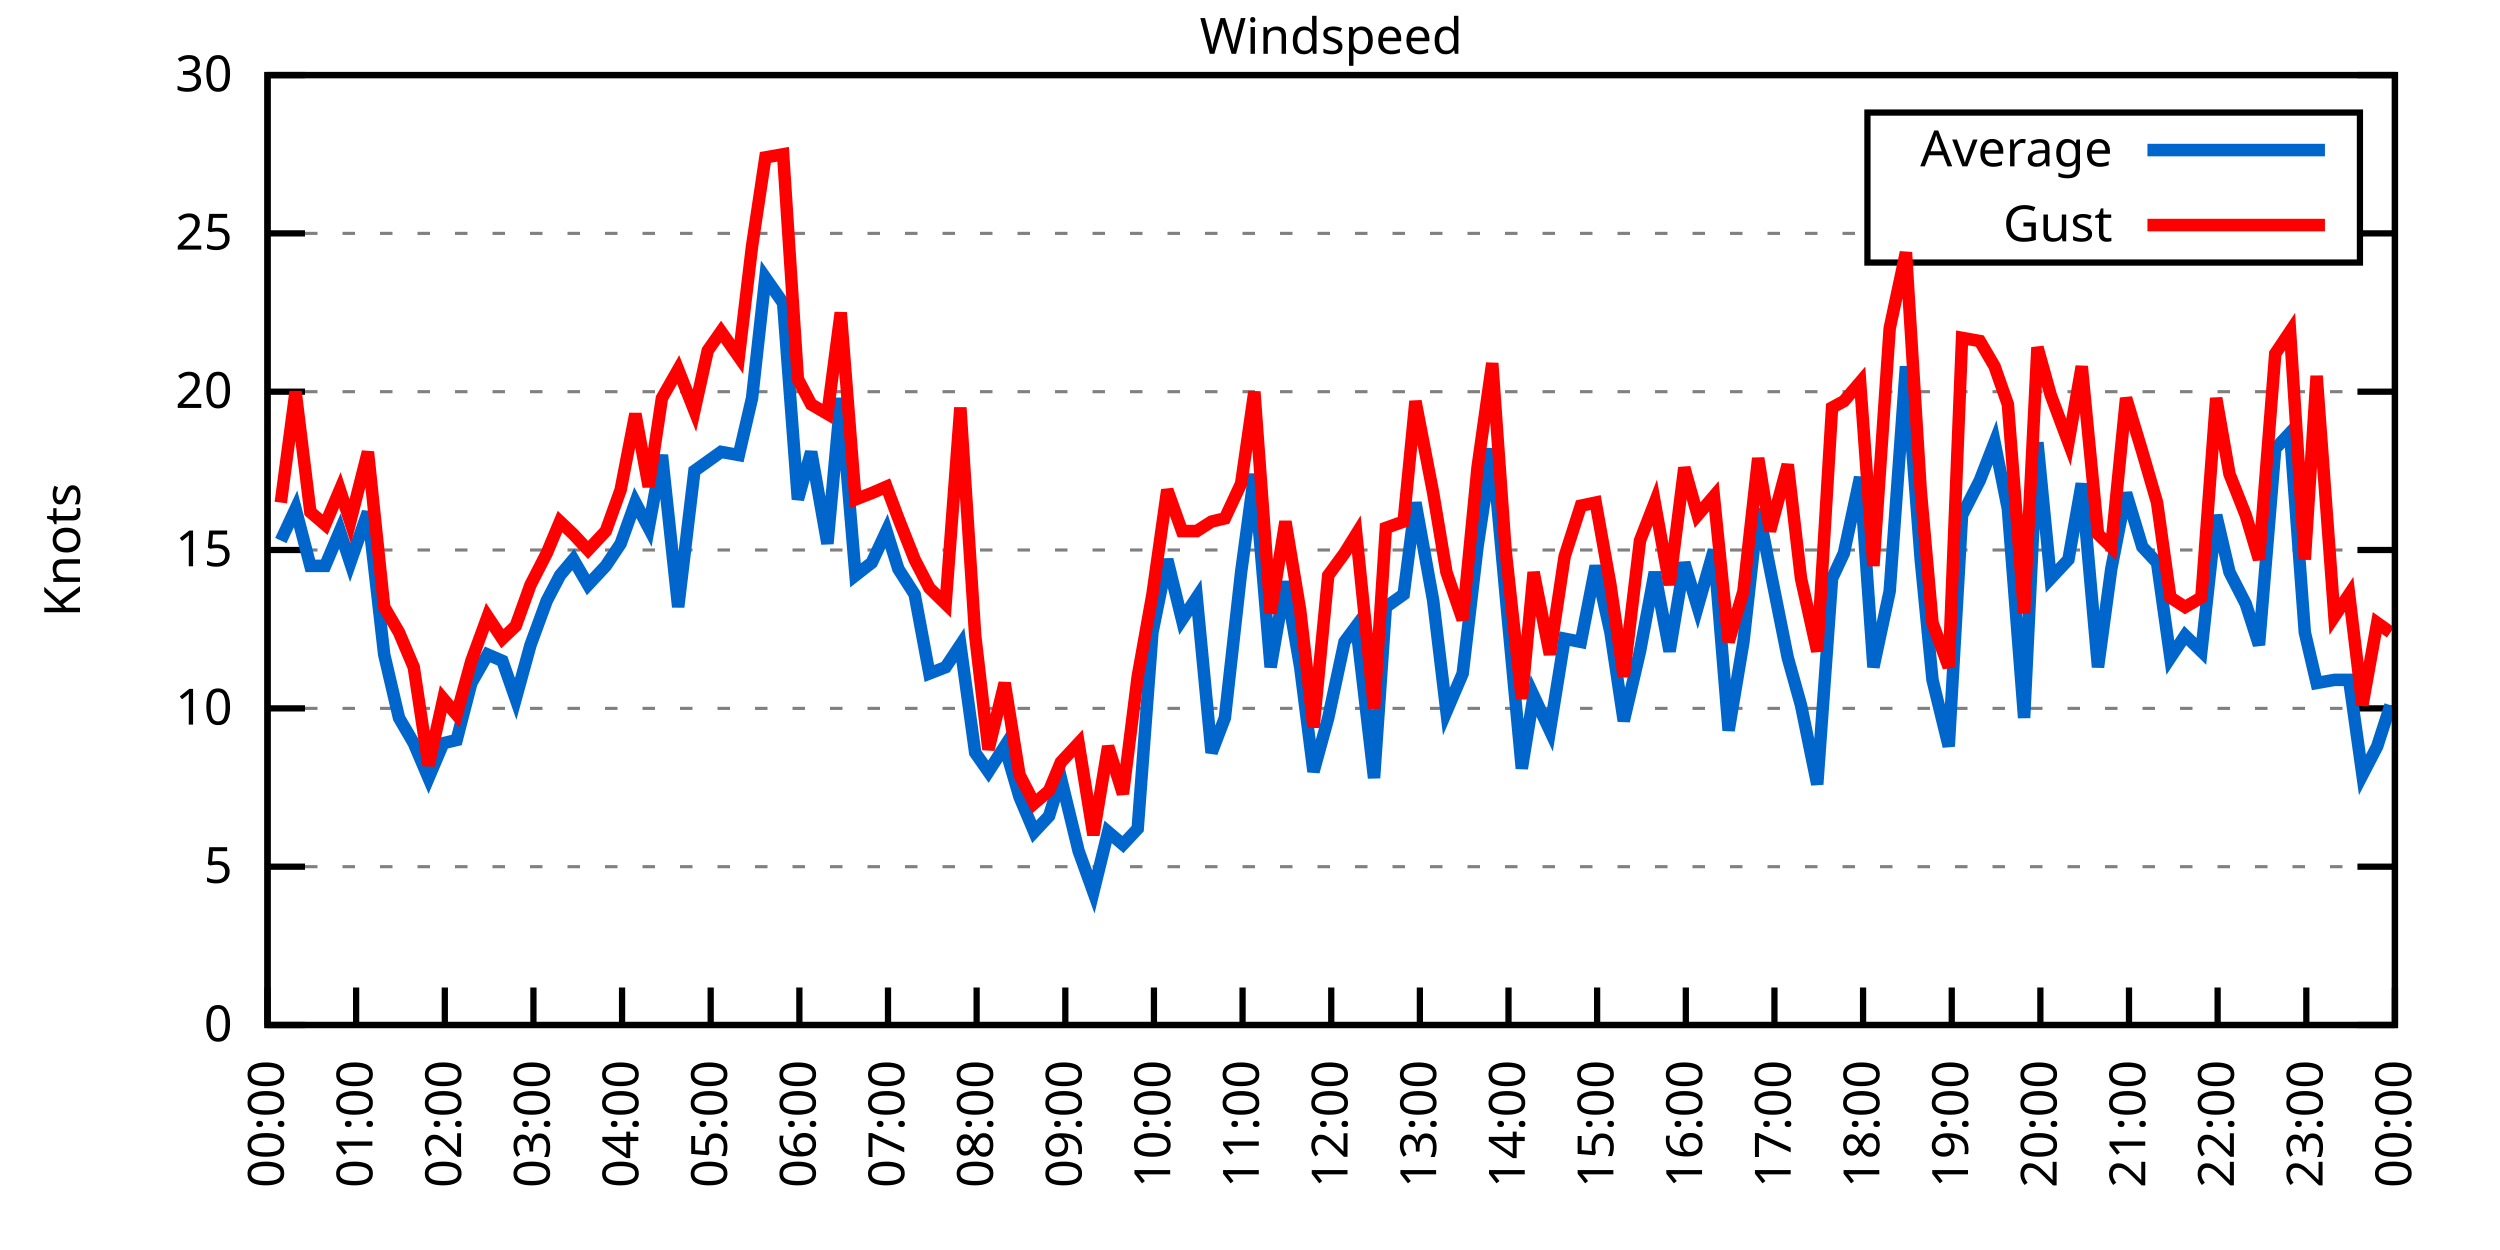
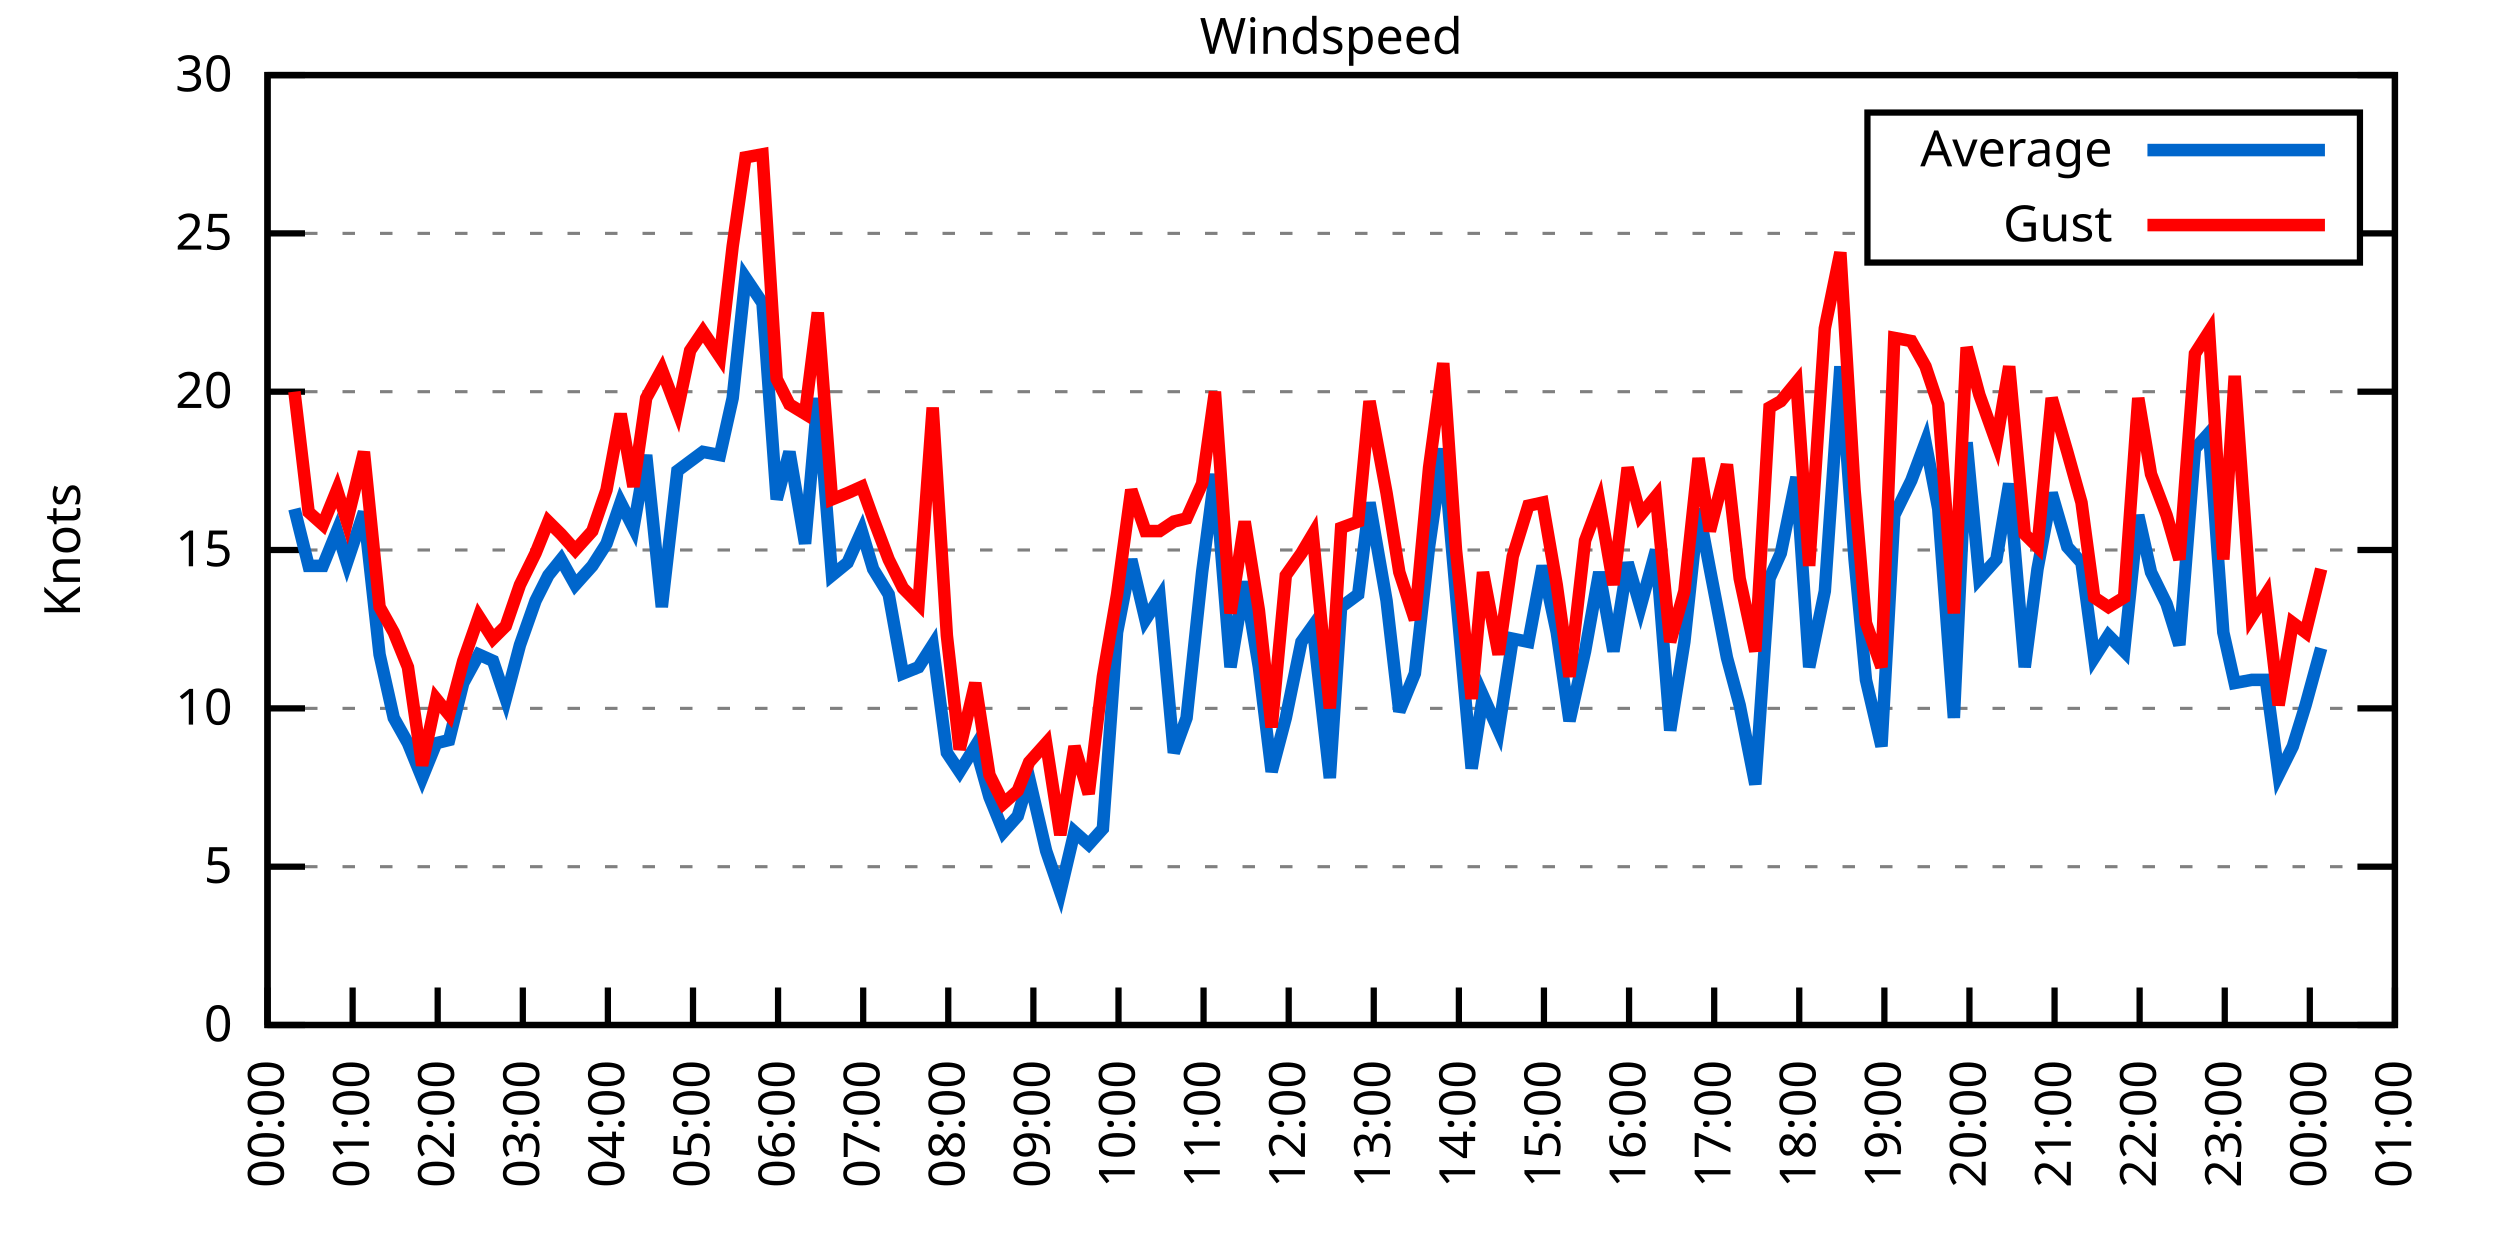
<svg xmlns="http://www.w3.org/2000/svg" xmlns:xlink="http://www.w3.org/1999/xlink" width="400" height="200" viewBox="0 0 400 200">
  <g id="gnuplot_canvas">
    <rect x="0" y="0" width="400" height="200" fill="none" />
    <defs>
      <circle id="gpDot" r="0.5" stroke-width="0.5" stroke="currentColor" />
      <path id="gpPt0" stroke-width="0.333" stroke="currentColor" d="M-1,0 h2 M0,-1 v2" />
      <path id="gpPt1" stroke-width="0.333" stroke="currentColor" d="M-1,-1 L1,1 M1,-1 L-1,1" />
      <path id="gpPt2" stroke-width="0.333" stroke="currentColor" d="M-1,0 L1,0 M0,-1 L0,1 M-1,-1 L1,1 M-1,1 L1,-1" />
      <rect id="gpPt3" stroke-width="0.333" stroke="currentColor" x="-1" y="-1" width="2" height="2" />
      <rect id="gpPt4" stroke-width="0.333" stroke="currentColor" fill="currentColor" x="-1" y="-1" width="2" height="2" />
      <circle id="gpPt5" stroke-width="0.333" stroke="currentColor" cx="0" cy="0" r="1" />
      <use xlink:href="#gpPt5" id="gpPt6" fill="currentColor" stroke="none" />
      <path id="gpPt7" stroke-width="0.333" stroke="currentColor" d="M0,-1.33 L-1.33,0.67 L1.33,0.67 z" />
      <use xlink:href="#gpPt7" id="gpPt8" fill="currentColor" stroke="none" />
      <use xlink:href="#gpPt7" id="gpPt9" stroke="currentColor" transform="rotate(180)" />
      <use xlink:href="#gpPt9" id="gpPt10" fill="currentColor" stroke="none" />
      <use xlink:href="#gpPt3" id="gpPt11" stroke="currentColor" transform="rotate(45)" />
      <use xlink:href="#gpPt11" id="gpPt12" fill="currentColor" stroke="none" />
      <path id="gpPt13" stroke-width="0.333" stroke="currentColor" d="M0,1.330 L1.265,0.411 L0.782,-1.067 L-0.782,-1.076 L-1.265,0.411 z" />
      <use xlink:href="#gpPt13" id="gpPt14" fill="currentColor" stroke="none" />
      <filter id="textbox" filterUnits="objectBoundingBox" x="0" y="0" height="1" width="1">
        <feFlood flood-color="white" flood-opacity="1" result="bgnd" />
        <feComposite in="SourceGraphic" in2="bgnd" operator="atop" />
      </filter>
      <filter id="greybox" filterUnits="objectBoundingBox" x="0" y="0" height="1" width="1">
        <feFlood flood-color="lightgrey" flood-opacity="1" result="grey" />
        <feComposite in="SourceGraphic" in2="grey" operator="atop" />
      </filter>
    </defs>
    <g fill="none" color="white" stroke="currentColor" stroke-width="1.00" stroke-linecap="butt" stroke-linejoin="miter">
</g>
    <g fill="none" color="black" stroke="currentColor" stroke-width="1.00" stroke-linecap="butt" stroke-linejoin="miter">
      <g stroke="none" shape-rendering="crispEdges">
        <polygon fill="rgb(255, 255, 255)" points="42.80,164.00 383.18,164.00 383.18,12.02 42.80,12.02 " />
      </g>
    </g>
    <g fill="none" color="black" stroke="currentColor" stroke-width="1.00" stroke-linecap="butt" stroke-linejoin="miter">
</g>
    <g fill="none" color="black" stroke="black" stroke-width="0.50" stroke-linecap="butt" stroke-linejoin="miter">
</g>
    <g fill="none" color="gray" stroke="currentColor" stroke-width="0.50" stroke-linecap="butt" stroke-linejoin="miter">
      <path stroke="gray" stroke-dasharray="2,4" class="gridline" d="M42.80,164.00 L383.19,164.00  " />
    </g>
    <g fill="none" color="gray" stroke="gray" stroke-width="1.00" stroke-linecap="butt" stroke-linejoin="miter">
</g>
    <g fill="none" color="black" stroke="currentColor" stroke-width="1.00" stroke-linecap="butt" stroke-linejoin="miter">
      <path stroke="black" d="M42.80,164.00 L48.80,164.00 M383.19,164.00 L377.19,164.00  " />
      <g transform="translate(37.20,166.60)" stroke="none" fill="black" font-family="Sans" font-size="8.00" text-anchor="end">
        <text>
          <tspan font-family="Sans"> 0</tspan>
        </text>
      </g>
    </g>
    <g fill="none" color="black" stroke="currentColor" stroke-width="1.00" stroke-linecap="butt" stroke-linejoin="miter">
</g>
    <g fill="none" color="black" stroke="black" stroke-width="0.50" stroke-linecap="butt" stroke-linejoin="miter">
</g>
    <g fill="none" color="gray" stroke="currentColor" stroke-width="0.50" stroke-linecap="butt" stroke-linejoin="miter">
      <path stroke="gray" stroke-dasharray="2,4" class="gridline" d="M42.80,138.67 L383.19,138.67  " />
    </g>
    <g fill="none" color="gray" stroke="gray" stroke-width="1.00" stroke-linecap="butt" stroke-linejoin="miter">
</g>
    <g fill="none" color="black" stroke="currentColor" stroke-width="1.00" stroke-linecap="butt" stroke-linejoin="miter">
      <path stroke="black" d="M42.80,138.67 L48.80,138.67 M383.19,138.67 L377.19,138.67  " />
      <g transform="translate(37.20,141.27)" stroke="none" fill="black" font-family="Sans" font-size="8.00" text-anchor="end">
        <text>
          <tspan font-family="Sans"> 5</tspan>
        </text>
      </g>
    </g>
    <g fill="none" color="black" stroke="currentColor" stroke-width="1.00" stroke-linecap="butt" stroke-linejoin="miter">
</g>
    <g fill="none" color="black" stroke="black" stroke-width="0.50" stroke-linecap="butt" stroke-linejoin="miter">
</g>
    <g fill="none" color="gray" stroke="currentColor" stroke-width="0.50" stroke-linecap="butt" stroke-linejoin="miter">
      <path stroke="gray" stroke-dasharray="2,4" class="gridline" d="M42.80,113.34 L383.19,113.34  " />
    </g>
    <g fill="none" color="gray" stroke="gray" stroke-width="1.00" stroke-linecap="butt" stroke-linejoin="miter">
</g>
    <g fill="none" color="black" stroke="currentColor" stroke-width="1.00" stroke-linecap="butt" stroke-linejoin="miter">
      <path stroke="black" d="M42.80,113.34 L48.80,113.34 M383.19,113.34 L377.19,113.34  " />
      <g transform="translate(37.20,115.94)" stroke="none" fill="black" font-family="Sans" font-size="8.00" text-anchor="end">
        <text>
          <tspan font-family="Sans"> 10</tspan>
        </text>
      </g>
    </g>
    <g fill="none" color="black" stroke="currentColor" stroke-width="1.00" stroke-linecap="butt" stroke-linejoin="miter">
</g>
    <g fill="none" color="black" stroke="black" stroke-width="0.50" stroke-linecap="butt" stroke-linejoin="miter">
</g>
    <g fill="none" color="gray" stroke="currentColor" stroke-width="0.50" stroke-linecap="butt" stroke-linejoin="miter">
      <path stroke="gray" stroke-dasharray="2,4" class="gridline" d="M42.80,88.00 L383.19,88.00  " />
    </g>
    <g fill="none" color="gray" stroke="gray" stroke-width="1.00" stroke-linecap="butt" stroke-linejoin="miter">
</g>
    <g fill="none" color="black" stroke="currentColor" stroke-width="1.00" stroke-linecap="butt" stroke-linejoin="miter">
      <path stroke="black" d="M42.80,88.00 L48.80,88.00 M383.19,88.00 L377.19,88.00  " />
      <g transform="translate(37.20,90.60)" stroke="none" fill="black" font-family="Sans" font-size="8.00" text-anchor="end">
        <text>
          <tspan font-family="Sans"> 15</tspan>
        </text>
      </g>
    </g>
    <g fill="none" color="black" stroke="currentColor" stroke-width="1.00" stroke-linecap="butt" stroke-linejoin="miter">
</g>
    <g fill="none" color="black" stroke="black" stroke-width="0.50" stroke-linecap="butt" stroke-linejoin="miter">
</g>
    <g fill="none" color="gray" stroke="currentColor" stroke-width="0.50" stroke-linecap="butt" stroke-linejoin="miter">
      <path stroke="gray" stroke-dasharray="2,4" class="gridline" d="M42.80,62.67 L383.19,62.67  " />
    </g>
    <g fill="none" color="gray" stroke="gray" stroke-width="1.00" stroke-linecap="butt" stroke-linejoin="miter">
</g>
    <g fill="none" color="black" stroke="currentColor" stroke-width="1.00" stroke-linecap="butt" stroke-linejoin="miter">
      <path stroke="black" d="M42.80,62.67 L48.80,62.67 M383.19,62.67 L377.19,62.67  " />
      <g transform="translate(37.20,65.27)" stroke="none" fill="black" font-family="Sans" font-size="8.00" text-anchor="end">
        <text>
          <tspan font-family="Sans"> 20</tspan>
        </text>
      </g>
    </g>
    <g fill="none" color="black" stroke="currentColor" stroke-width="1.00" stroke-linecap="butt" stroke-linejoin="miter">
</g>
    <g fill="none" color="black" stroke="black" stroke-width="0.50" stroke-linecap="butt" stroke-linejoin="miter">
</g>
    <g fill="none" color="gray" stroke="currentColor" stroke-width="0.50" stroke-linecap="butt" stroke-linejoin="miter">
      <path stroke="gray" stroke-dasharray="2,4" class="gridline" d="M42.80,37.34 L298.79,37.34 M377.59,37.34 L383.19,37.34  " />
    </g>
    <g fill="none" color="gray" stroke="gray" stroke-width="1.00" stroke-linecap="butt" stroke-linejoin="miter">
</g>
    <g fill="none" color="black" stroke="currentColor" stroke-width="1.00" stroke-linecap="butt" stroke-linejoin="miter">
      <path stroke="black" d="M42.80,37.34 L48.80,37.34 M383.19,37.34 L377.19,37.34  " />
      <g transform="translate(37.20,39.94)" stroke="none" fill="black" font-family="Sans" font-size="8.00" text-anchor="end">
        <text>
          <tspan font-family="Sans"> 25</tspan>
        </text>
      </g>
    </g>
    <g fill="none" color="black" stroke="currentColor" stroke-width="1.00" stroke-linecap="butt" stroke-linejoin="miter">
</g>
    <g fill="none" color="black" stroke="black" stroke-width="0.50" stroke-linecap="butt" stroke-linejoin="miter">
</g>
    <g fill="none" color="gray" stroke="currentColor" stroke-width="0.50" stroke-linecap="butt" stroke-linejoin="miter">
      <path stroke="gray" stroke-dasharray="2,4" class="gridline" d="M42.80,12.01 L383.19,12.01  " />
    </g>
    <g fill="none" color="gray" stroke="gray" stroke-width="1.00" stroke-linecap="butt" stroke-linejoin="miter">
</g>
    <g fill="none" color="black" stroke="currentColor" stroke-width="1.00" stroke-linecap="butt" stroke-linejoin="miter">
      <path stroke="black" d="M42.80,12.01 L48.80,12.01 M383.19,12.01 L377.19,12.01  " />
      <g transform="translate(37.20,14.61)" stroke="none" fill="black" font-family="Sans" font-size="8.00" text-anchor="end">
        <text>
          <tspan font-family="Sans"> 30</tspan>
        </text>
      </g>
    </g>
    <g fill="none" color="black" stroke="currentColor" stroke-width="1.00" stroke-linecap="butt" stroke-linejoin="miter">
      <path stroke="black" d="M42.80,164.00 L42.80,158.00  " />
      <g transform="translate(45.40,169.60) rotate(270.00)" stroke="none" fill="black" font-family="Sans" font-size="8.00" text-anchor="end">
        <text>
          <tspan font-family="Sans">00:00</tspan>
        </text>
      </g>
    </g>
    <g fill="none" color="black" stroke="currentColor" stroke-width="1.00" stroke-linecap="butt" stroke-linejoin="miter">
-       <path stroke="black" d="M56.98,164.00 L56.98,158.00  " />
-       <g transform="translate(59.58,169.60) rotate(270.00)" stroke="none" fill="black" font-family="Sans" font-size="8.00" text-anchor="end">
+       <path stroke="black" d="M56.42,164.00 L56.42,158.00  " />
+       <g transform="translate(59.02,169.60) rotate(270.00)" stroke="none" fill="black" font-family="Sans" font-size="8.00" text-anchor="end">
        <text>
          <tspan font-family="Sans">01:00</tspan>
        </text>
      </g>
    </g>
    <g fill="none" color="black" stroke="currentColor" stroke-width="1.00" stroke-linecap="butt" stroke-linejoin="miter">
-       <path stroke="black" d="M71.17,164.00 L71.17,158.00  " />
-       <g transform="translate(73.77,169.60) rotate(270.00)" stroke="none" fill="black" font-family="Sans" font-size="8.00" text-anchor="end">
+       <path stroke="black" d="M70.03,164.00 L70.03,158.00  " />
+       <g transform="translate(72.63,169.60) rotate(270.00)" stroke="none" fill="black" font-family="Sans" font-size="8.00" text-anchor="end">
        <text>
          <tspan font-family="Sans">02:00</tspan>
        </text>
      </g>
    </g>
    <g fill="none" color="black" stroke="currentColor" stroke-width="1.00" stroke-linecap="butt" stroke-linejoin="miter">
-       <path stroke="black" d="M85.35,164.00 L85.35,158.00  " />
-       <g transform="translate(87.95,169.60) rotate(270.00)" stroke="none" fill="black" font-family="Sans" font-size="8.00" text-anchor="end">
+       <path stroke="black" d="M83.65,164.00 L83.65,158.00  " />
+       <g transform="translate(86.25,169.60) rotate(270.00)" stroke="none" fill="black" font-family="Sans" font-size="8.00" text-anchor="end">
        <text>
          <tspan font-family="Sans">03:00</tspan>
        </text>
      </g>
    </g>
    <g fill="none" color="black" stroke="currentColor" stroke-width="1.00" stroke-linecap="butt" stroke-linejoin="miter">
-       <path stroke="black" d="M99.53,164.00 L99.53,158.00  " />
-       <g transform="translate(102.13,169.60) rotate(270.00)" stroke="none" fill="black" font-family="Sans" font-size="8.00" text-anchor="end">
+       <path stroke="black" d="M97.26,164.00 L97.26,158.00  " />
+       <g transform="translate(99.86,169.60) rotate(270.00)" stroke="none" fill="black" font-family="Sans" font-size="8.00" text-anchor="end">
        <text>
          <tspan font-family="Sans">04:00</tspan>
        </text>
      </g>
    </g>
    <g fill="none" color="black" stroke="currentColor" stroke-width="1.00" stroke-linecap="butt" stroke-linejoin="miter">
-       <path stroke="black" d="M113.71,164.00 L113.71,158.00  " />
-       <g transform="translate(116.31,169.60) rotate(270.00)" stroke="none" fill="black" font-family="Sans" font-size="8.00" text-anchor="end">
+       <path stroke="black" d="M110.88,164.00 L110.88,158.00  " />
+       <g transform="translate(113.48,169.60) rotate(270.00)" stroke="none" fill="black" font-family="Sans" font-size="8.00" text-anchor="end">
        <text>
          <tspan font-family="Sans">05:00</tspan>
        </text>
      </g>
    </g>
    <g fill="none" color="black" stroke="currentColor" stroke-width="1.00" stroke-linecap="butt" stroke-linejoin="miter">
-       <path stroke="black" d="M127.90,164.00 L127.90,158.00  " />
-       <g transform="translate(130.50,169.60) rotate(270.00)" stroke="none" fill="black" font-family="Sans" font-size="8.00" text-anchor="end">
+       <path stroke="black" d="M124.49,164.00 L124.49,158.00  " />
+       <g transform="translate(127.09,169.60) rotate(270.00)" stroke="none" fill="black" font-family="Sans" font-size="8.00" text-anchor="end">
        <text>
          <tspan font-family="Sans">06:00</tspan>
        </text>
      </g>
    </g>
    <g fill="none" color="black" stroke="currentColor" stroke-width="1.00" stroke-linecap="butt" stroke-linejoin="miter">
-       <path stroke="black" d="M142.08,164.00 L142.08,158.00  " />
-       <g transform="translate(144.68,169.60) rotate(270.00)" stroke="none" fill="black" font-family="Sans" font-size="8.00" text-anchor="end">
+       <path stroke="black" d="M138.11,164.00 L138.11,158.00  " />
+       <g transform="translate(140.71,169.60) rotate(270.00)" stroke="none" fill="black" font-family="Sans" font-size="8.00" text-anchor="end">
        <text>
          <tspan font-family="Sans">07:00</tspan>
        </text>
      </g>
    </g>
    <g fill="none" color="black" stroke="currentColor" stroke-width="1.00" stroke-linecap="butt" stroke-linejoin="miter">
-       <path stroke="black" d="M156.26,164.00 L156.26,158.00  " />
-       <g transform="translate(158.86,169.60) rotate(270.00)" stroke="none" fill="black" font-family="Sans" font-size="8.00" text-anchor="end">
+       <path stroke="black" d="M151.72,164.00 L151.72,158.00  " />
+       <g transform="translate(154.32,169.60) rotate(270.00)" stroke="none" fill="black" font-family="Sans" font-size="8.00" text-anchor="end">
        <text>
          <tspan font-family="Sans">08:00</tspan>
        </text>
      </g>
    </g>
    <g fill="none" color="black" stroke="currentColor" stroke-width="1.00" stroke-linecap="butt" stroke-linejoin="miter">
-       <path stroke="black" d="M170.45,164.00 L170.45,158.00  " />
-       <g transform="translate(173.05,169.60) rotate(270.00)" stroke="none" fill="black" font-family="Sans" font-size="8.00" text-anchor="end">
+       <path stroke="black" d="M165.34,164.00 L165.34,158.00  " />
+       <g transform="translate(167.94,169.60) rotate(270.00)" stroke="none" fill="black" font-family="Sans" font-size="8.00" text-anchor="end">
        <text>
          <tspan font-family="Sans">09:00</tspan>
        </text>
      </g>
    </g>
    <g fill="none" color="black" stroke="currentColor" stroke-width="1.00" stroke-linecap="butt" stroke-linejoin="miter">
-       <path stroke="black" d="M184.63,164.00 L184.63,158.00  " />
-       <g transform="translate(187.23,169.60) rotate(270.00)" stroke="none" fill="black" font-family="Sans" font-size="8.00" text-anchor="end">
+       <path stroke="black" d="M178.96,164.00 L178.96,158.00  " />
+       <g transform="translate(181.56,169.60) rotate(270.00)" stroke="none" fill="black" font-family="Sans" font-size="8.00" text-anchor="end">
        <text>
          <tspan font-family="Sans">10:00</tspan>
        </text>
      </g>
    </g>
    <g fill="none" color="black" stroke="currentColor" stroke-width="1.00" stroke-linecap="butt" stroke-linejoin="miter">
-       <path stroke="black" d="M198.81,164.00 L198.81,158.00  " />
-       <g transform="translate(201.41,169.60) rotate(270.00)" stroke="none" fill="black" font-family="Sans" font-size="8.00" text-anchor="end">
+       <path stroke="black" d="M192.57,164.00 L192.57,158.00  " />
+       <g transform="translate(195.17,169.60) rotate(270.00)" stroke="none" fill="black" font-family="Sans" font-size="8.00" text-anchor="end">
        <text>
          <tspan font-family="Sans">11:00</tspan>
        </text>
      </g>
    </g>
    <g fill="none" color="black" stroke="currentColor" stroke-width="1.00" stroke-linecap="butt" stroke-linejoin="miter">
-       <path stroke="black" d="M213.00,164.00 L213.00,158.00  " />
-       <g transform="translate(215.60,169.60) rotate(270.00)" stroke="none" fill="black" font-family="Sans" font-size="8.00" text-anchor="end">
+       <path stroke="black" d="M206.19,164.00 L206.19,158.00  " />
+       <g transform="translate(208.79,169.60) rotate(270.00)" stroke="none" fill="black" font-family="Sans" font-size="8.00" text-anchor="end">
        <text>
          <tspan font-family="Sans">12:00</tspan>
        </text>
      </g>
    </g>
    <g fill="none" color="black" stroke="currentColor" stroke-width="1.00" stroke-linecap="butt" stroke-linejoin="miter">
-       <path stroke="black" d="M227.18,164.00 L227.18,158.00  " />
-       <g transform="translate(229.78,169.60) rotate(270.00)" stroke="none" fill="black" font-family="Sans" font-size="8.00" text-anchor="end">
+       <path stroke="black" d="M219.80,164.00 L219.80,158.00  " />
+       <g transform="translate(222.40,169.60) rotate(270.00)" stroke="none" fill="black" font-family="Sans" font-size="8.00" text-anchor="end">
        <text>
          <tspan font-family="Sans">13:00</tspan>
        </text>
      </g>
    </g>
    <g fill="none" color="black" stroke="currentColor" stroke-width="1.00" stroke-linecap="butt" stroke-linejoin="miter">
-       <path stroke="black" d="M241.36,164.00 L241.36,158.00  " />
-       <g transform="translate(243.96,169.60) rotate(270.00)" stroke="none" fill="black" font-family="Sans" font-size="8.00" text-anchor="end">
+       <path stroke="black" d="M233.42,164.00 L233.42,158.00  " />
+       <g transform="translate(236.02,169.60) rotate(270.00)" stroke="none" fill="black" font-family="Sans" font-size="8.00" text-anchor="end">
        <text>
          <tspan font-family="Sans">14:00</tspan>
        </text>
      </g>
    </g>
    <g fill="none" color="black" stroke="currentColor" stroke-width="1.00" stroke-linecap="butt" stroke-linejoin="miter">
-       <path stroke="black" d="M255.54,164.00 L255.54,158.00  " />
-       <g transform="translate(258.14,169.60) rotate(270.00)" stroke="none" fill="black" font-family="Sans" font-size="8.00" text-anchor="end">
+       <path stroke="black" d="M247.03,164.00 L247.03,158.00  " />
+       <g transform="translate(249.63,169.60) rotate(270.00)" stroke="none" fill="black" font-family="Sans" font-size="8.00" text-anchor="end">
        <text>
          <tspan font-family="Sans">15:00</tspan>
        </text>
      </g>
    </g>
    <g fill="none" color="black" stroke="currentColor" stroke-width="1.00" stroke-linecap="butt" stroke-linejoin="miter">
-       <path stroke="black" d="M269.73,164.00 L269.73,158.00  " />
-       <g transform="translate(272.33,169.60) rotate(270.00)" stroke="none" fill="black" font-family="Sans" font-size="8.00" text-anchor="end">
+       <path stroke="black" d="M260.65,164.00 L260.65,158.00  " />
+       <g transform="translate(263.25,169.60) rotate(270.00)" stroke="none" fill="black" font-family="Sans" font-size="8.00" text-anchor="end">
        <text>
          <tspan font-family="Sans">16:00</tspan>
        </text>
      </g>
    </g>
    <g fill="none" color="black" stroke="currentColor" stroke-width="1.00" stroke-linecap="butt" stroke-linejoin="miter">
-       <path stroke="black" d="M283.91,164.00 L283.91,158.00  " />
-       <g transform="translate(286.51,169.60) rotate(270.00)" stroke="none" fill="black" font-family="Sans" font-size="8.00" text-anchor="end">
+       <path stroke="black" d="M274.27,164.00 L274.27,158.00  " />
+       <g transform="translate(276.87,169.60) rotate(270.00)" stroke="none" fill="black" font-family="Sans" font-size="8.00" text-anchor="end">
        <text>
          <tspan font-family="Sans">17:00</tspan>
        </text>
      </g>
    </g>
    <g fill="none" color="black" stroke="currentColor" stroke-width="1.00" stroke-linecap="butt" stroke-linejoin="miter">
-       <path stroke="black" d="M298.09,164.00 L298.09,158.00  " />
-       <g transform="translate(300.69,169.60) rotate(270.00)" stroke="none" fill="black" font-family="Sans" font-size="8.00" text-anchor="end">
+       <path stroke="black" d="M287.88,164.00 L287.88,158.00  " />
+       <g transform="translate(290.48,169.60) rotate(270.00)" stroke="none" fill="black" font-family="Sans" font-size="8.00" text-anchor="end">
        <text>
          <tspan font-family="Sans">18:00</tspan>
        </text>
      </g>
    </g>
    <g fill="none" color="black" stroke="currentColor" stroke-width="1.00" stroke-linecap="butt" stroke-linejoin="miter">
-       <path stroke="black" d="M312.28,164.00 L312.28,158.00  " />
-       <g transform="translate(314.88,169.60) rotate(270.00)" stroke="none" fill="black" font-family="Sans" font-size="8.00" text-anchor="end">
+       <path stroke="black" d="M301.50,164.00 L301.50,158.00  " />
+       <g transform="translate(304.10,169.60) rotate(270.00)" stroke="none" fill="black" font-family="Sans" font-size="8.00" text-anchor="end">
        <text>
          <tspan font-family="Sans">19:00</tspan>
        </text>
      </g>
    </g>
    <g fill="none" color="black" stroke="currentColor" stroke-width="1.00" stroke-linecap="butt" stroke-linejoin="miter">
-       <path stroke="black" d="M326.46,164.00 L326.46,158.00  " />
-       <g transform="translate(329.06,169.60) rotate(270.00)" stroke="none" fill="black" font-family="Sans" font-size="8.00" text-anchor="end">
+       <path stroke="black" d="M315.11,164.00 L315.11,158.00  " />
+       <g transform="translate(317.71,169.60) rotate(270.00)" stroke="none" fill="black" font-family="Sans" font-size="8.00" text-anchor="end">
        <text>
          <tspan font-family="Sans">20:00</tspan>
        </text>
      </g>
    </g>
    <g fill="none" color="black" stroke="currentColor" stroke-width="1.00" stroke-linecap="butt" stroke-linejoin="miter">
-       <path stroke="black" d="M340.64,164.00 L340.64,158.00  " />
-       <g transform="translate(343.24,169.60) rotate(270.00)" stroke="none" fill="black" font-family="Sans" font-size="8.00" text-anchor="end">
+       <path stroke="black" d="M328.73,164.00 L328.73,158.00  " />
+       <g transform="translate(331.33,169.60) rotate(270.00)" stroke="none" fill="black" font-family="Sans" font-size="8.00" text-anchor="end">
        <text>
          <tspan font-family="Sans">21:00</tspan>
        </text>
      </g>
    </g>
    <g fill="none" color="black" stroke="currentColor" stroke-width="1.00" stroke-linecap="butt" stroke-linejoin="miter">
-       <path stroke="black" d="M354.82,164.00 L354.82,158.00  " />
-       <g transform="translate(357.42,169.60) rotate(270.00)" stroke="none" fill="black" font-family="Sans" font-size="8.00" text-anchor="end">
+       <path stroke="black" d="M342.34,164.00 L342.34,158.00  " />
+       <g transform="translate(344.94,169.60) rotate(270.00)" stroke="none" fill="black" font-family="Sans" font-size="8.00" text-anchor="end">
        <text>
          <tspan font-family="Sans">22:00</tspan>
        </text>
      </g>
    </g>
    <g fill="none" color="black" stroke="currentColor" stroke-width="1.00" stroke-linecap="butt" stroke-linejoin="miter">
-       <path stroke="black" d="M369.01,164.00 L369.01,158.00  " />
-       <g transform="translate(371.61,169.60) rotate(270.00)" stroke="none" fill="black" font-family="Sans" font-size="8.00" text-anchor="end">
+       <path stroke="black" d="M355.96,164.00 L355.96,158.00  " />
+       <g transform="translate(358.56,169.60) rotate(270.00)" stroke="none" fill="black" font-family="Sans" font-size="8.00" text-anchor="end">
        <text>
          <tspan font-family="Sans">23:00</tspan>
+         </text>
+       </g>
+     </g>
+     <g fill="none" color="black" stroke="currentColor" stroke-width="1.00" stroke-linecap="butt" stroke-linejoin="miter">
+       <path stroke="black" d="M369.57,164.00 L369.57,158.00  " />
+       <g transform="translate(372.17,169.60) rotate(270.00)" stroke="none" fill="black" font-family="Sans" font-size="8.00" text-anchor="end">
+         <text>
+           <tspan font-family="Sans">00:00</tspan>
        </text>
      </g>
    </g>
    <g fill="none" color="black" stroke="currentColor" stroke-width="1.00" stroke-linecap="butt" stroke-linejoin="miter">
      <path stroke="black" d="M383.19,164.00 L383.19,158.00  " />
      <g transform="translate(385.79,169.60) rotate(270.00)" stroke="none" fill="black" font-family="Sans" font-size="8.00" text-anchor="end">
        <text>
-           <tspan font-family="Sans">00:00</tspan>
+           <tspan font-family="Sans">01:00</tspan>
        </text>
      </g>
    </g>
    <g fill="none" color="black" stroke="currentColor" stroke-width="1.00" stroke-linecap="butt" stroke-linejoin="miter">
</g>
    <g fill="none" color="black" stroke="currentColor" stroke-width="1.00" stroke-linecap="butt" stroke-linejoin="miter">
      <path stroke="black" d="M42.80,12.01 L42.80,164.00 L383.19,164.00 L383.19,12.01 L42.80,12.01 Z  " />
    </g>
    <g fill="none" color="black" stroke="currentColor" stroke-width="1.00" stroke-linecap="butt" stroke-linejoin="miter">
</g>
    <g fill="none" color="black" stroke="currentColor" stroke-width="1.00" stroke-linecap="butt" stroke-linejoin="miter">
      <path stroke="black" d="M298.79,42.01 L298.79,18.01 L377.59,18.01 L377.59,42.01 L298.79,42.01 Z  " />
    </g>
    <g id="Windspeed_plot_1">
      <g fill="none" color="white" stroke="black" stroke-width="2.00" stroke-linecap="butt" stroke-linejoin="miter">
</g>
      <g fill="none" color="black" stroke="currentColor" stroke-width="2.00" stroke-linecap="butt" stroke-linejoin="miter">
        <g transform="translate(337.99,26.61)" stroke="none" fill="black" font-family="Sans" font-size="8.00" text-anchor="end">
          <text>
            <tspan font-family="Sans">Average</tspan>
          </text>
        </g>
      </g>
      <g fill="none" color="black" stroke="currentColor" stroke-width="2.00" stroke-linecap="butt" stroke-linejoin="miter">
-         <path stroke="rgb(  0, 102, 204)" d="M343.59,24.01 L371.99,24.01 M44.93,86.49 L47.29,81.42 L49.66,90.54 L52.02,90.54 L54.38,84.97 L56.04,90.03   L58.87,81.93 L61.47,104.72 L63.84,114.86 L66.20,118.91 L68.57,124.48 L70.93,118.91 L73.06,118.40 L75.42,109.28   L78.02,104.72 L80.38,105.74 L82.51,111.82 L84.88,103.20 L87.48,96.11 L89.60,92.06 L91.73,89.52 L94.09,93.58   L96.93,90.54 L99.30,86.99 L101.66,80.41 L103.79,84.46 L105.91,72.81 L108.51,97.12 L111.11,75.34 L113.24,73.82   L115.37,72.30 L118.21,72.81 L120.33,63.69 L122.46,44.43 L125.30,48.49 L127.66,79.90 L129.79,72.30 L132.39,86.99   L134.52,63.69 L136.88,92.06 L139.48,90.03 L141.84,84.97 L143.74,91.04 L146.34,95.10 L148.70,107.76 L151.30,106.75   L153.66,103.20 L156.03,120.43 L158.15,123.47 L160.75,119.42 L163.12,127.52 L165.48,133.10 L167.85,130.56 L169.74,124.48   L172.57,136.14 L174.94,142.72 L177.30,133.10 L179.67,135.12 L182.03,132.59 L184.39,101.18 L186.76,89.52 L189.12,99.15   L191.48,95.60 L193.85,120.43 L195.98,114.86 L198.58,91.55 L200.70,75.85 L203.30,106.75 L205.67,93.07 L208.03,106.75   L210.16,123.47 L212.52,114.86 L215.12,102.70 L217.01,100.16 L219.85,124.48 L221.74,97.12 L224.58,95.10 L226.47,80.41   L229.31,96.11 L231.43,113.84 L234.03,107.76 L236.40,87.50 L238.76,71.79 L240.89,95.10 L243.49,122.96 L245.38,111.31   L247.98,116.88 L250.34,102.19 L252.94,102.70 L255.31,90.54 L257.67,101.18 L259.80,115.36 L262.40,104.22 L264.76,91.55   L267.13,104.22 L269.49,90.03 L271.62,97.12 L274.22,88.00 L276.58,116.88 L278.95,102.70 L281.31,81.42 L283.20,91.04   L286.04,105.23 L288.16,112.83 L290.76,125.50 L293.13,92.56 L295.02,88.51 L297.62,76.35 L299.75,106.75 L302.35,94.59   L304.95,58.62 L307.31,89.52 L309.20,108.78 L311.80,119.42 L313.93,82.43 L316.77,76.86 L319.13,70.78 L321.26,81.42   L323.86,114.86 L325.99,70.78 L328.11,92.56 L330.95,89.52 L333.08,77.37 L335.68,106.75 L337.80,91.04 L340.17,78.89   L342.77,87.50 L345.13,90.03 L347.26,105.23 L349.62,101.68 L352.22,104.22 L354.59,82.43 L356.72,91.55 L359.32,96.62   L361.44,103.20 L364.04,71.79 L366.41,69.26 L368.77,101.18 L370.66,109.28 L373.50,108.78 L375.86,108.78 L377.99,123.98   L380.35,119.42 L382.48,112.83  " />
+         <path stroke="rgb(  0, 102, 204)" d="M343.59,24.01 L371.99,24.01 M47.11,81.42 L49.38,90.54 L51.65,90.54 L53.92,84.97 L55.51,90.03 L58.23,81.93   L60.73,104.72 L63.00,114.86 L65.27,118.91 L67.54,124.48 L69.80,118.91 L71.85,118.40 L74.12,109.28 L76.61,104.72   L78.88,105.74 L80.92,111.82 L83.19,103.20 L85.69,96.11 L87.73,92.06 L89.77,89.52 L92.04,93.58 L94.77,90.54   L97.04,86.99 L99.30,80.41 L101.35,84.46 L103.39,72.81 L105.89,97.12 L108.38,75.34 L110.42,73.82 L112.47,72.30   L115.19,72.81 L117.23,63.69 L119.27,44.43 L122.00,48.49 L124.27,79.90 L126.31,72.30 L128.81,86.99 L130.85,63.69   L133.12,92.06 L135.61,90.03 L137.88,84.97 L139.70,91.04 L142.19,95.10 L144.46,107.76 L146.96,106.75 L149.23,103.20   L151.50,120.43 L153.54,123.47 L156.04,119.42 L158.31,127.52 L160.57,133.10 L162.84,130.56 L164.66,124.48 L167.38,136.14   L169.65,142.72 L171.92,133.10 L174.19,135.12 L176.46,132.59 L178.73,101.18 L181.00,89.52 L183.27,99.15 L185.54,95.60   L187.81,120.43 L189.85,114.86 L192.34,91.55 L194.39,75.85 L196.88,106.75 L199.15,93.07 L201.42,106.75 L203.46,123.47   L205.73,114.86 L208.23,102.70 L210.04,100.16 L212.77,124.48 L214.58,97.12 L217.31,95.10 L219.12,80.41 L221.85,96.11   L223.89,113.84 L226.38,107.76 L228.65,87.50 L230.92,71.79 L232.96,95.10 L235.46,122.96 L237.28,111.31 L239.77,116.88   L242.04,102.19 L244.54,102.70 L246.81,90.54 L249.08,101.18 L251.12,115.36 L253.61,104.22 L255.88,91.55 L258.15,104.22   L260.42,90.03 L262.47,97.12 L264.96,88.00 L267.23,116.88 L269.50,102.70 L271.77,81.42 L273.58,91.04 L276.31,105.23   L278.35,112.83 L280.85,125.50 L283.12,92.56 L284.93,88.51 L287.43,76.35 L289.47,106.75 L291.97,94.59 L294.46,58.62   L296.73,89.52 L298.55,108.78 L301.04,119.42 L303.08,82.43 L305.81,76.86 L308.08,70.78 L310.12,81.42 L312.62,114.86   L314.66,70.78 L316.70,92.56 L319.42,89.52 L321.47,77.37 L323.96,106.75 L326.00,91.04 L328.27,78.89 L330.77,87.50   L333.04,90.03 L335.08,105.23 L337.35,101.68 L339.85,104.22 L342.12,82.43 L344.16,91.55 L346.65,96.62 L348.70,103.20   L351.19,71.79 L353.46,69.26 L355.73,101.18 L357.55,109.28 L360.27,108.78 L362.54,108.78 L364.58,123.98 L366.85,119.42   L368.89,112.83 L371.39,103.71  " />
      </g>
    </g>
    <g id="Windspeed_plot_2">
      <g fill="none" color="black" stroke="currentColor" stroke-width="2.00" stroke-linecap="butt" stroke-linejoin="miter">
        <g transform="translate(337.99,38.61)" stroke="none" fill="black" font-family="Sans" font-size="8.00" text-anchor="end">
          <text>
            <tspan font-family="Sans">Gust</tspan>
          </text>
        </g>
      </g>
      <g fill="none" color="black" stroke="currentColor" stroke-width="2.00" stroke-linecap="butt" stroke-linejoin="miter">
-         <path stroke="rgb(255,   0,   0)" d="M343.59,36.01 L371.99,36.01 M44.93,80.41 L47.29,62.67 L49.66,81.93 L52.02,83.95 L54.38,78.38 L56.04,83.45   L58.87,72.30 L61.47,97.12 L63.84,101.18 L66.20,106.75 L68.57,122.46 L70.93,111.82 L73.06,114.35 L75.42,105.74   L78.02,98.64 L80.38,102.19 L82.51,100.16 L84.88,93.58 L87.48,88.51 L89.60,83.45 L91.73,85.47 L94.09,88.00   L96.93,84.97 L99.30,78.38 L101.66,66.22 L103.79,77.87 L105.91,63.69 L108.51,59.13 L111.11,65.71 L113.24,56.09   L115.37,53.05 L118.21,57.10 L120.33,39.37 L122.46,25.18 L125.30,24.68 L127.66,60.65 L129.79,64.70 L132.39,66.22   L134.52,50.01 L136.88,79.90 L139.48,78.89 L141.84,77.87 L143.74,82.94 L146.34,89.52 L148.70,94.08 L151.30,96.62   L153.66,65.21 L156.03,101.68 L158.15,119.92 L160.75,109.28 L163.12,123.98 L165.48,128.54 L167.85,126.51 L169.74,121.95   L172.57,118.91 L174.94,133.60 L177.30,119.42 L179.67,127.02 L182.03,108.27 L184.39,95.10 L186.76,78.38 L189.12,84.97   L191.48,84.97 L193.85,83.45 L195.98,82.94 L198.58,77.37 L200.70,62.67 L203.30,98.14 L205.67,83.45 L208.03,97.63   L210.16,116.38 L212.52,92.06 L215.12,88.51 L217.01,85.47 L219.85,113.34 L221.74,84.46 L224.58,83.45 L226.47,64.19   L229.31,78.89 L231.43,91.55 L234.03,99.15 L236.40,74.83 L238.76,58.11 L240.89,88.00 L243.49,111.82 L245.38,91.55   L247.98,104.72 L250.34,89.02 L252.94,80.91 L255.31,80.41 L257.67,93.58 L259.80,108.27 L262.40,86.49 L264.76,80.41   L267.13,93.58 L269.49,74.83 L271.62,82.43 L274.22,79.39 L276.58,102.70 L278.95,94.59 L281.31,73.31 L283.20,84.97   L286.04,74.33 L288.16,92.56 L290.76,104.22 L293.13,65.21 L295.02,64.19 L297.62,61.15 L299.75,90.54 L302.35,52.54   L304.95,40.38 L307.31,78.38 L309.20,99.66 L311.80,106.75 L313.93,54.06 L316.77,54.57 L319.13,58.62 L321.26,64.70   L323.86,98.14 L325.99,55.58 L328.11,63.18 L330.95,70.78 L333.08,58.62 L335.68,85.47 L337.80,87.50 L340.17,63.69   L342.77,72.30 L345.13,80.41 L347.26,95.60 L349.62,97.12 L352.22,95.60 L354.59,63.69 L356.72,75.85 L359.32,82.43   L361.44,89.52 L364.04,56.59 L366.41,53.05 L368.77,89.52 L370.66,60.14 L373.50,98.64 L375.86,95.10 L377.99,112.83   L380.35,99.66 L382.48,101.18  " />
+         <path stroke="rgb(255,   0,   0)" d="M343.59,36.01 L371.99,36.01 M47.11,62.67 L49.38,81.93 L51.65,83.95 L53.92,78.38 L55.51,83.45 L58.23,72.30   L60.73,97.12 L63.00,101.18 L65.27,106.75 L67.54,122.46 L69.80,111.82 L71.85,114.35 L74.12,105.74 L76.61,98.64   L78.88,102.19 L80.92,100.16 L83.19,93.58 L85.69,88.51 L87.73,83.45 L89.77,85.47 L92.04,88.00 L94.77,84.97   L97.04,78.38 L99.30,66.22 L101.35,77.87 L103.39,63.69 L105.89,59.13 L108.38,65.71 L110.42,56.09 L112.47,53.05   L115.19,57.10 L117.23,39.37 L119.27,25.18 L122.00,24.68 L124.27,60.65 L126.31,64.70 L128.81,66.22 L130.85,50.01   L133.12,79.90 L135.61,78.89 L137.88,77.87 L139.70,82.94 L142.19,89.52 L144.46,94.08 L146.96,96.62 L149.23,65.21   L151.50,101.68 L153.54,119.92 L156.04,109.28 L158.31,123.98 L160.57,128.54 L162.84,126.51 L164.66,121.95 L167.38,118.91   L169.65,133.60 L171.92,119.42 L174.19,127.02 L176.46,108.27 L178.73,95.10 L181.00,78.38 L183.27,84.97 L185.54,84.97   L187.81,83.45 L189.85,82.94 L192.34,77.37 L194.39,62.67 L196.88,98.14 L199.15,83.45 L201.42,97.63 L203.46,116.38   L205.73,92.06 L208.23,88.51 L210.04,85.47 L212.77,113.34 L214.58,84.46 L217.31,83.45 L219.12,64.19 L221.85,78.89   L223.89,91.55 L226.38,99.15 L228.65,74.83 L230.92,58.11 L232.96,88.00 L235.46,111.82 L237.28,91.55 L239.77,104.72   L242.04,89.02 L244.54,80.91 L246.81,80.41 L249.08,93.58 L251.12,108.27 L253.61,86.49 L255.88,80.41 L258.15,93.58   L260.42,74.83 L262.47,82.43 L264.96,79.39 L267.23,102.70 L269.50,94.59 L271.77,73.31 L273.58,84.97 L276.31,74.33   L278.35,92.56 L280.85,104.22 L283.12,65.21 L284.93,64.19 L287.43,61.15 L289.47,90.54 L291.97,52.54 L294.46,40.38   L296.73,78.38 L298.55,99.66 L301.04,106.75 L303.08,54.06 L305.81,54.57 L308.08,58.62 L310.12,64.70 L312.62,98.14   L314.66,55.58 L316.70,63.18 L319.42,70.78 L321.47,58.62 L323.96,85.47 L326.00,87.50 L328.27,63.69 L330.77,72.30   L333.04,80.41 L335.08,95.60 L337.35,97.12 L339.85,95.60 L342.12,63.69 L344.16,75.85 L346.65,82.43 L348.70,89.52   L351.19,56.59 L353.46,53.05 L355.73,89.52 L357.55,60.14 L360.27,98.64 L362.54,95.10 L364.58,112.83 L366.85,99.66   L368.89,101.18 L371.39,91.04  " />
      </g>
    </g>
    <g fill="none" color="black" stroke="currentColor" stroke-width="2.00" stroke-linecap="butt" stroke-linejoin="miter">
</g>
    <g fill="none" color="black" stroke="black" stroke-width="1.00" stroke-linecap="butt" stroke-linejoin="miter">
</g>
    <g fill="none" color="black" stroke="currentColor" stroke-width="1.00" stroke-linecap="butt" stroke-linejoin="miter">
      <path stroke="black" d="M42.80,12.01 L42.80,164.00 L383.19,164.00 L383.19,12.01 L42.80,12.01 Z  " />
      <g transform="translate(12.80,88.01) rotate(270.00)" stroke="none" fill="black" font-family="Sans" font-size="8.00" text-anchor="middle">
        <text>
          <tspan font-family="Sans">Knots</tspan>
        </text>
      </g>
    </g>
    <g fill="none" color="black" stroke="currentColor" stroke-width="1.00" stroke-linecap="butt" stroke-linejoin="miter">
</g>
    <g fill="none" color="black" stroke="currentColor" stroke-width="1.00" stroke-linecap="butt" stroke-linejoin="miter">
      <g transform="translate(212.99,8.61)" stroke="none" fill="black" font-family="Sans" font-size="8.00" text-anchor="middle">
        <text>
          <tspan font-family="Sans">Windspeed</tspan>
        </text>
      </g>
    </g>
    <g fill="none" color="black" stroke="currentColor" stroke-width="1.00" stroke-linecap="butt" stroke-linejoin="miter">
</g>
  </g>
</svg>
